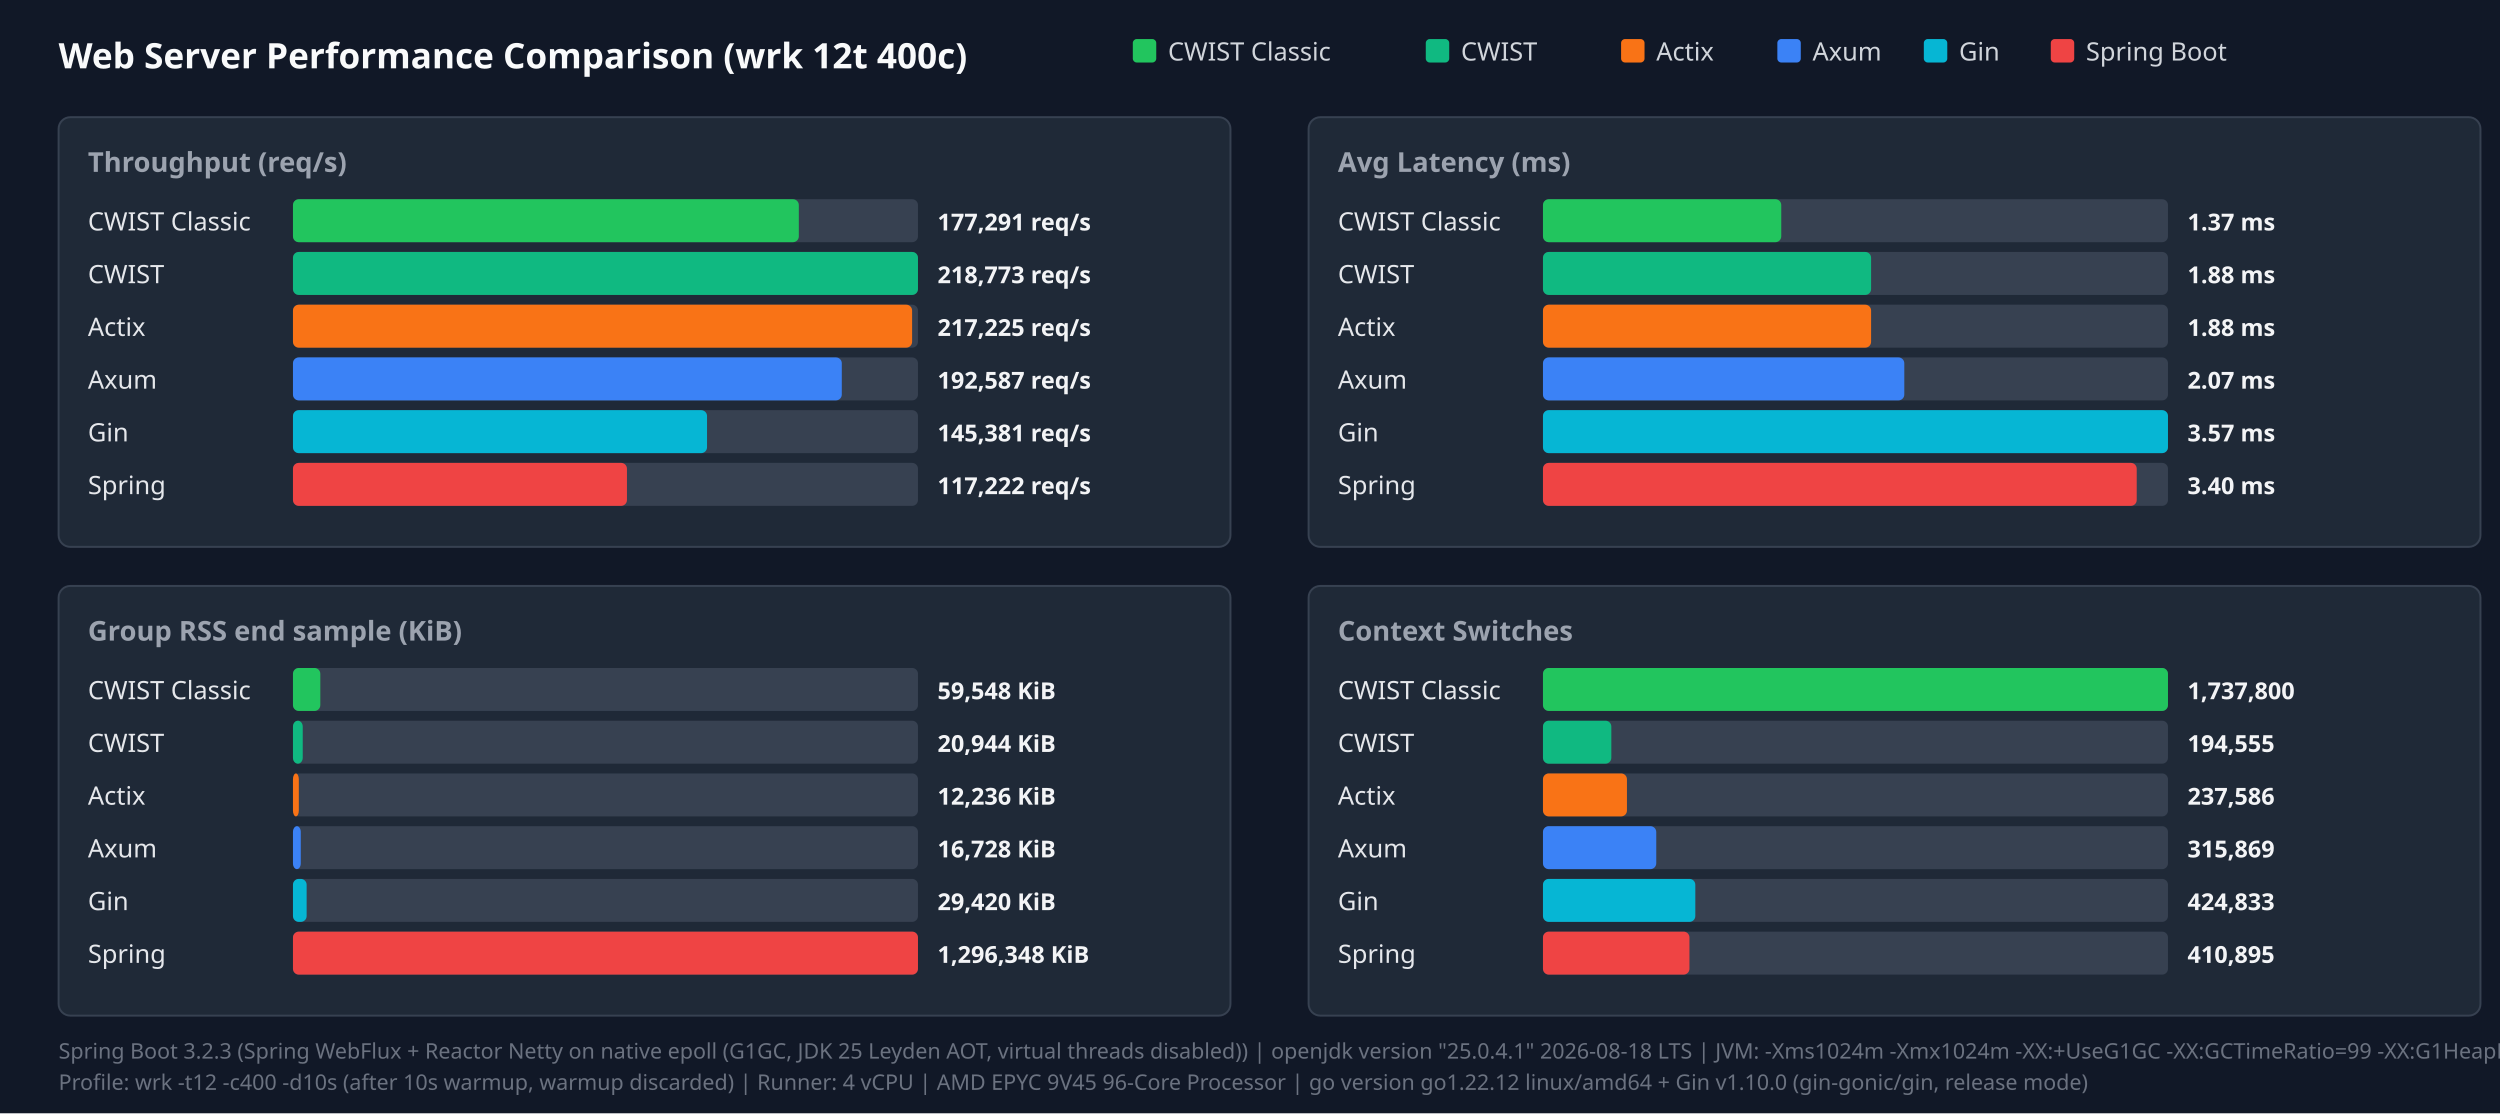
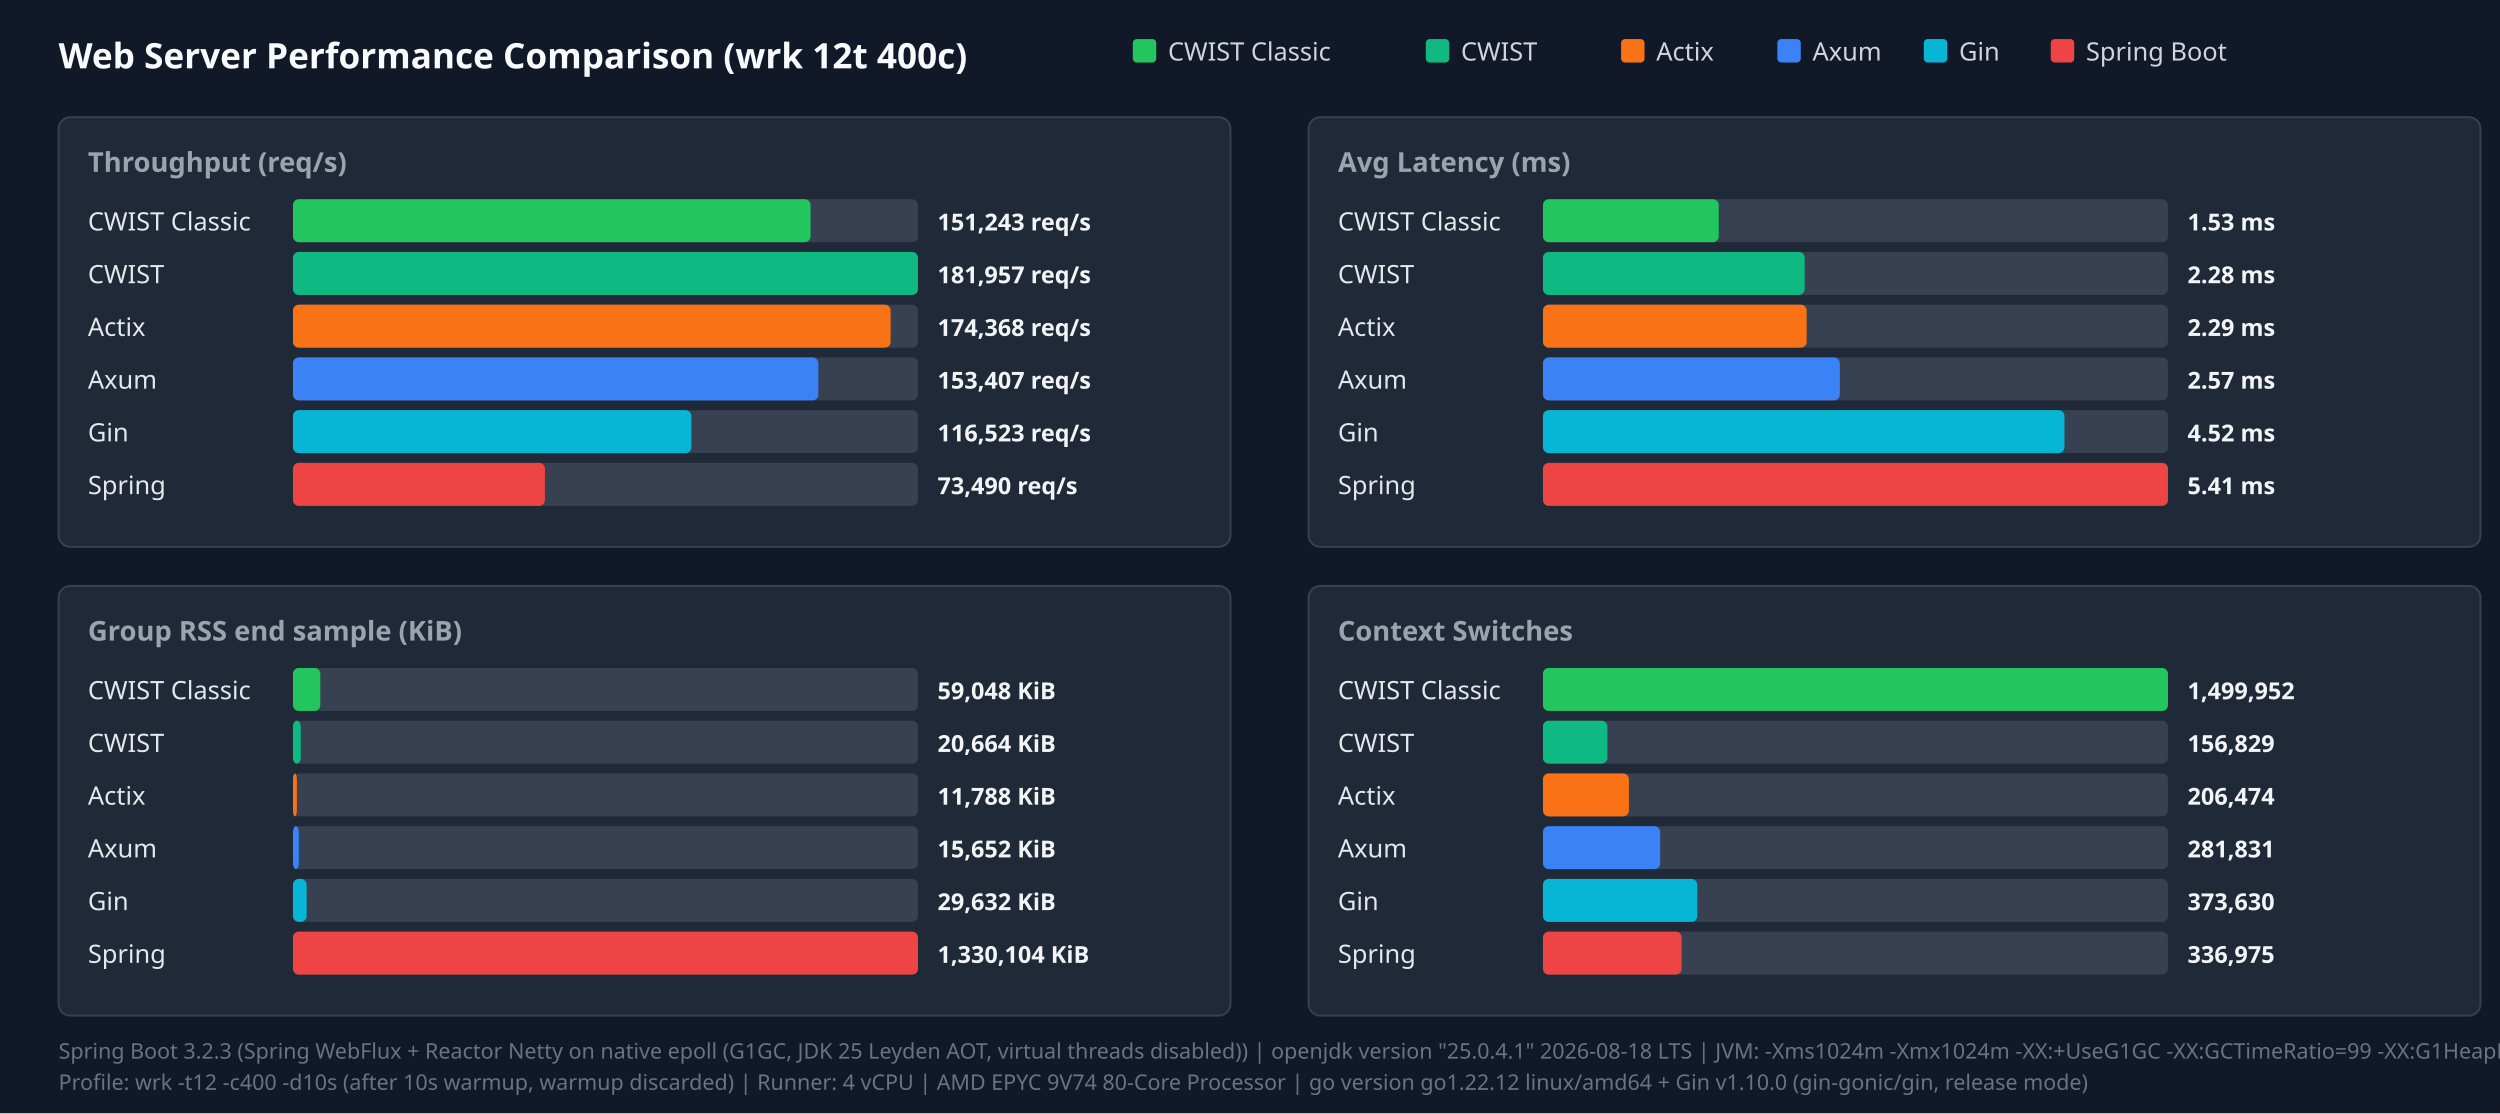
<svg xmlns="http://www.w3.org/2000/svg" width="1280" height="570" viewBox="0 0 1280 570">
  <style>.title{font:18px sans-serif;font-weight:bold;fill:#f9fafb}.panel-title{font:14px sans-serif;font-weight:600;fill:#9ca3af}.legend{font:13px sans-serif;fill:#d1d5db}.bar-label{font:13px sans-serif;font-weight:500;fill:#e5e7eb}.bar-val{font:12px sans-serif;font-weight:bold;fill:#f3f4f6}.footer{font:11px sans-serif;fill:#6b7280}</style>
  <rect width="100%" height="100%" fill="#111827" />
  <text x="30" y="35" class="title">Web Server Performance Comparison (wrk 12t 400c)</text>
  <rect x="580" y="20" width="12" height="12" fill="#22c55e" rx="2" />
  <text x="598" y="31" class="legend">CWIST Classic</text>
  <rect x="730" y="20" width="12" height="12" fill="#10b981" rx="2" />
  <text x="748" y="31" class="legend">CWIST</text>
  <rect x="830" y="20" width="12" height="12" fill="#f97316" rx="2" />
  <text x="848" y="31" class="legend">Actix</text>
  <rect x="910" y="20" width="12" height="12" fill="#3b82f6" rx="2" />
  <text x="928" y="31" class="legend">Axum</text>
  <rect x="985" y="20" width="12" height="12" fill="#06b6d4" rx="2" />
  <text x="1003" y="31" class="legend">Gin</text>
  <rect x="1050" y="20" width="12" height="12" fill="#ef4444" rx="2" />
  <text x="1068" y="31" class="legend">Spring Boot</text>
  <rect x="30" y="60" width="600" height="220" fill="#1f2937" rx="6" stroke="#374151" />
  <text x="45" y="88" class="panel-title">Throughput (req/s)</text>
  <text x="45" y="118" class="bar-label">CWIST Classic</text>
  <rect x="150" y="102" width="320" height="22" fill="#374151" rx="3" />
-   <rect x="150" y="102" width="259" height="22" fill="#22c55e" rx="3" />
-   <text x="480" y="118" class="bar-val">177,291 req/s</text>
+   <rect x="150" y="102" width="265" height="22" fill="#22c55e" rx="3" />
+   <text x="480" y="118" class="bar-val">151,243 req/s</text>
  <text x="45" y="145" class="bar-label">CWIST</text>
  <rect x="150" y="129" width="320" height="22" fill="#374151" rx="3" />
  <rect x="150" y="129" width="320" height="22" fill="#10b981" rx="3" />
-   <text x="480" y="145" class="bar-val">218,773 req/s</text>
+   <text x="480" y="145" class="bar-val">181,957 req/s</text>
  <text x="45" y="172" class="bar-label">Actix</text>
  <rect x="150" y="156" width="320" height="22" fill="#374151" rx="3" />
-   <rect x="150" y="156" width="317" height="22" fill="#f97316" rx="3" />
-   <text x="480" y="172" class="bar-val">217,225 req/s</text>
+   <rect x="150" y="156" width="306" height="22" fill="#f97316" rx="3" />
+   <text x="480" y="172" class="bar-val">174,368 req/s</text>
  <text x="45" y="199" class="bar-label">Axum</text>
  <rect x="150" y="183" width="320" height="22" fill="#374151" rx="3" />
-   <rect x="150" y="183" width="281" height="22" fill="#3b82f6" rx="3" />
-   <text x="480" y="199" class="bar-val">192,587 req/s</text>
+   <rect x="150" y="183" width="269" height="22" fill="#3b82f6" rx="3" />
+   <text x="480" y="199" class="bar-val">153,407 req/s</text>
  <text x="45" y="226" class="bar-label">Gin</text>
  <rect x="150" y="210" width="320" height="22" fill="#374151" rx="3" />
-   <rect x="150" y="210" width="212" height="22" fill="#06b6d4" rx="3" />
-   <text x="480" y="226" class="bar-val">145,381 req/s</text>
+   <rect x="150" y="210" width="204" height="22" fill="#06b6d4" rx="3" />
+   <text x="480" y="226" class="bar-val">116,523 req/s</text>
  <text x="45" y="253" class="bar-label">Spring</text>
  <rect x="150" y="237" width="320" height="22" fill="#374151" rx="3" />
-   <rect x="150" y="237" width="171" height="22" fill="#ef4444" rx="3" />
-   <text x="480" y="253" class="bar-val">117,222 req/s</text>
+   <rect x="150" y="237" width="129" height="22" fill="#ef4444" rx="3" />
+   <text x="480" y="253" class="bar-val">73,490 req/s</text>
  <rect x="670" y="60" width="600" height="220" fill="#1f2937" rx="6" stroke="#374151" />
  <text x="685" y="88" class="panel-title">Avg Latency (ms)</text>
  <text x="685" y="118" class="bar-label">CWIST Classic</text>
  <rect x="790" y="102" width="320" height="22" fill="#374151" rx="3" />
-   <rect x="790" y="102" width="122" height="22" fill="#22c55e" rx="3" />
-   <text x="1120" y="118" class="bar-val">1.37 ms</text>
+   <rect x="790" y="102" width="90" height="22" fill="#22c55e" rx="3" />
+   <text x="1120" y="118" class="bar-val">1.53 ms</text>
  <text x="685" y="145" class="bar-label">CWIST</text>
  <rect x="790" y="129" width="320" height="22" fill="#374151" rx="3" />
-   <rect x="790" y="129" width="168" height="22" fill="#10b981" rx="3" />
-   <text x="1120" y="145" class="bar-val">1.88 ms</text>
+   <rect x="790" y="129" width="134" height="22" fill="#10b981" rx="3" />
+   <text x="1120" y="145" class="bar-val">2.28 ms</text>
  <text x="685" y="172" class="bar-label">Actix</text>
  <rect x="790" y="156" width="320" height="22" fill="#374151" rx="3" />
-   <rect x="790" y="156" width="168" height="22" fill="#f97316" rx="3" />
-   <text x="1120" y="172" class="bar-val">1.88 ms</text>
+   <rect x="790" y="156" width="135" height="22" fill="#f97316" rx="3" />
+   <text x="1120" y="172" class="bar-val">2.29 ms</text>
  <text x="685" y="199" class="bar-label">Axum</text>
  <rect x="790" y="183" width="320" height="22" fill="#374151" rx="3" />
-   <rect x="790" y="183" width="185" height="22" fill="#3b82f6" rx="3" />
-   <text x="1120" y="199" class="bar-val">2.07 ms</text>
+   <rect x="790" y="183" width="152" height="22" fill="#3b82f6" rx="3" />
+   <text x="1120" y="199" class="bar-val">2.57 ms</text>
  <text x="685" y="226" class="bar-label">Gin</text>
  <rect x="790" y="210" width="320" height="22" fill="#374151" rx="3" />
-   <rect x="790" y="210" width="320" height="22" fill="#06b6d4" rx="3" />
-   <text x="1120" y="226" class="bar-val">3.57 ms</text>
+   <rect x="790" y="210" width="267" height="22" fill="#06b6d4" rx="3" />
+   <text x="1120" y="226" class="bar-val">4.52 ms</text>
  <text x="685" y="253" class="bar-label">Spring</text>
  <rect x="790" y="237" width="320" height="22" fill="#374151" rx="3" />
-   <rect x="790" y="237" width="304" height="22" fill="#ef4444" rx="3" />
-   <text x="1120" y="253" class="bar-val">3.40 ms</text>
+   <rect x="790" y="237" width="320" height="22" fill="#ef4444" rx="3" />
+   <text x="1120" y="253" class="bar-val">5.41 ms</text>
  <rect x="30" y="300" width="600" height="220" fill="#1f2937" rx="6" stroke="#374151" />
  <text x="45" y="328" class="panel-title">Group RSS end sample (KiB)</text>
  <text x="45" y="358" class="bar-label">CWIST Classic</text>
  <rect x="150" y="342" width="320" height="22" fill="#374151" rx="3" />
  <rect x="150" y="342" width="14" height="22" fill="#22c55e" rx="3" />
-   <text x="480" y="358" class="bar-val">59,548 KiB</text>
+   <text x="480" y="358" class="bar-val">59,048 KiB</text>
  <text x="45" y="385" class="bar-label">CWIST</text>
  <rect x="150" y="369" width="320" height="22" fill="#374151" rx="3" />
-   <rect x="150" y="369" width="5" height="22" fill="#10b981" rx="3" />
-   <text x="480" y="385" class="bar-val">20,944 KiB</text>
+   <rect x="150" y="369" width="4" height="22" fill="#10b981" rx="3" />
+   <text x="480" y="385" class="bar-val">20,664 KiB</text>
  <text x="45" y="412" class="bar-label">Actix</text>
  <rect x="150" y="396" width="320" height="22" fill="#374151" rx="3" />
-   <rect x="150" y="396" width="3" height="22" fill="#f97316" rx="3" />
-   <text x="480" y="412" class="bar-val">12,236 KiB</text>
+   <rect x="150" y="396" width="2" height="22" fill="#f97316" rx="3" />
+   <text x="480" y="412" class="bar-val">11,788 KiB</text>
  <text x="45" y="439" class="bar-label">Axum</text>
  <rect x="150" y="423" width="320" height="22" fill="#374151" rx="3" />
-   <rect x="150" y="423" width="4" height="22" fill="#3b82f6" rx="3" />
-   <text x="480" y="439" class="bar-val">16,728 KiB</text>
+   <rect x="150" y="423" width="3" height="22" fill="#3b82f6" rx="3" />
+   <text x="480" y="439" class="bar-val">15,652 KiB</text>
  <text x="45" y="466" class="bar-label">Gin</text>
  <rect x="150" y="450" width="320" height="22" fill="#374151" rx="3" />
  <rect x="150" y="450" width="7" height="22" fill="#06b6d4" rx="3" />
-   <text x="480" y="466" class="bar-val">29,420 KiB</text>
+   <text x="480" y="466" class="bar-val">29,632 KiB</text>
  <text x="45" y="493" class="bar-label">Spring</text>
  <rect x="150" y="477" width="320" height="22" fill="#374151" rx="3" />
  <rect x="150" y="477" width="320" height="22" fill="#ef4444" rx="3" />
-   <text x="480" y="493" class="bar-val">1,296,348 KiB</text>
+   <text x="480" y="493" class="bar-val">1,330,104 KiB</text>
  <rect x="670" y="300" width="600" height="220" fill="#1f2937" rx="6" stroke="#374151" />
  <text x="685" y="328" class="panel-title">Context Switches</text>
  <text x="685" y="358" class="bar-label">CWIST Classic</text>
  <rect x="790" y="342" width="320" height="22" fill="#374151" rx="3" />
  <rect x="790" y="342" width="320" height="22" fill="#22c55e" rx="3" />
-   <text x="1120" y="358" class="bar-val">1,737,800</text>
+   <text x="1120" y="358" class="bar-val">1,499,952</text>
  <text x="685" y="385" class="bar-label">CWIST</text>
  <rect x="790" y="369" width="320" height="22" fill="#374151" rx="3" />
-   <rect x="790" y="369" width="35" height="22" fill="#10b981" rx="3" />
-   <text x="1120" y="385" class="bar-val">194,555</text>
+   <rect x="790" y="369" width="33" height="22" fill="#10b981" rx="3" />
+   <text x="1120" y="385" class="bar-val">156,829</text>
  <text x="685" y="412" class="bar-label">Actix</text>
  <rect x="790" y="396" width="320" height="22" fill="#374151" rx="3" />
-   <rect x="790" y="396" width="43" height="22" fill="#f97316" rx="3" />
-   <text x="1120" y="412" class="bar-val">237,586</text>
+   <rect x="790" y="396" width="44" height="22" fill="#f97316" rx="3" />
+   <text x="1120" y="412" class="bar-val">206,474</text>
  <text x="685" y="439" class="bar-label">Axum</text>
  <rect x="790" y="423" width="320" height="22" fill="#374151" rx="3" />
-   <rect x="790" y="423" width="58" height="22" fill="#3b82f6" rx="3" />
-   <text x="1120" y="439" class="bar-val">315,869</text>
+   <rect x="790" y="423" width="60" height="22" fill="#3b82f6" rx="3" />
+   <text x="1120" y="439" class="bar-val">281,831</text>
  <text x="685" y="466" class="bar-label">Gin</text>
  <rect x="790" y="450" width="320" height="22" fill="#374151" rx="3" />
-   <rect x="790" y="450" width="78" height="22" fill="#06b6d4" rx="3" />
-   <text x="1120" y="466" class="bar-val">424,833</text>
+   <rect x="790" y="450" width="79" height="22" fill="#06b6d4" rx="3" />
+   <text x="1120" y="466" class="bar-val">373,630</text>
  <text x="685" y="493" class="bar-label">Spring</text>
  <rect x="790" y="477" width="320" height="22" fill="#374151" rx="3" />
-   <rect x="790" y="477" width="75" height="22" fill="#ef4444" rx="3" />
-   <text x="1120" y="493" class="bar-val">410,895</text>
+   <rect x="790" y="477" width="71" height="22" fill="#ef4444" rx="3" />
+   <text x="1120" y="493" class="bar-val">336,975</text>
  <text x="30" y="542" class="footer">Spring Boot 3.2.3 (Spring WebFlux + Reactor Netty on native epoll (G1GC, JDK 25 Leyden AOT, virtual threads disabled)) | openjdk version "25.0.4.1" 2026-08-18 LTS | JVM: -Xms1024m -Xmx1024m   -XX:+UseG1GC -XX:GCTimeRatio=99 -XX:G1HeapRegionSize=1m   -XX:+AlwaysPreTouch   -XX:CompileThreshold=1500 -XX:CICompilerCount=4   -Djava.security.egd=file:/dev/urandom   -Djava.net.preferIPv4Stack=true   -Dio.netty.allocator.type=pooled   -Dio.netty.leakDetection.level=disabled   -Dio.netty.buffer.checkBounds=false   -Dio.netty.buffer.checkAccessible=false   -Dreactor.netty.ioWorkerCount=4   -Xlog:gc*:file=/tmp/spring_gc.log:time,uptime,level,tags -XX:+AOTClassLinking -XX:AOTCache=/tmp/spring_bench/app.aot (JEP 483 + JEP 514 single-step AOT)</text>
-   <text x="30" y="558" class="footer">Profile: wrk -t12 -c400 -d10s (after 10s warmup, warmup discarded) | Runner: 4 vCPU | AMD EPYC 9V45 96-Core Processor | go version go1.22.12 linux/amd64 + Gin v1.10.0 (gin-gonic/gin, release mode)</text>
+   <text x="30" y="558" class="footer">Profile: wrk -t12 -c400 -d10s (after 10s warmup, warmup discarded) | Runner: 4 vCPU | AMD EPYC 9V74 80-Core Processor | go version go1.22.12 linux/amd64 + Gin v1.10.0 (gin-gonic/gin, release mode)</text>
</svg>
